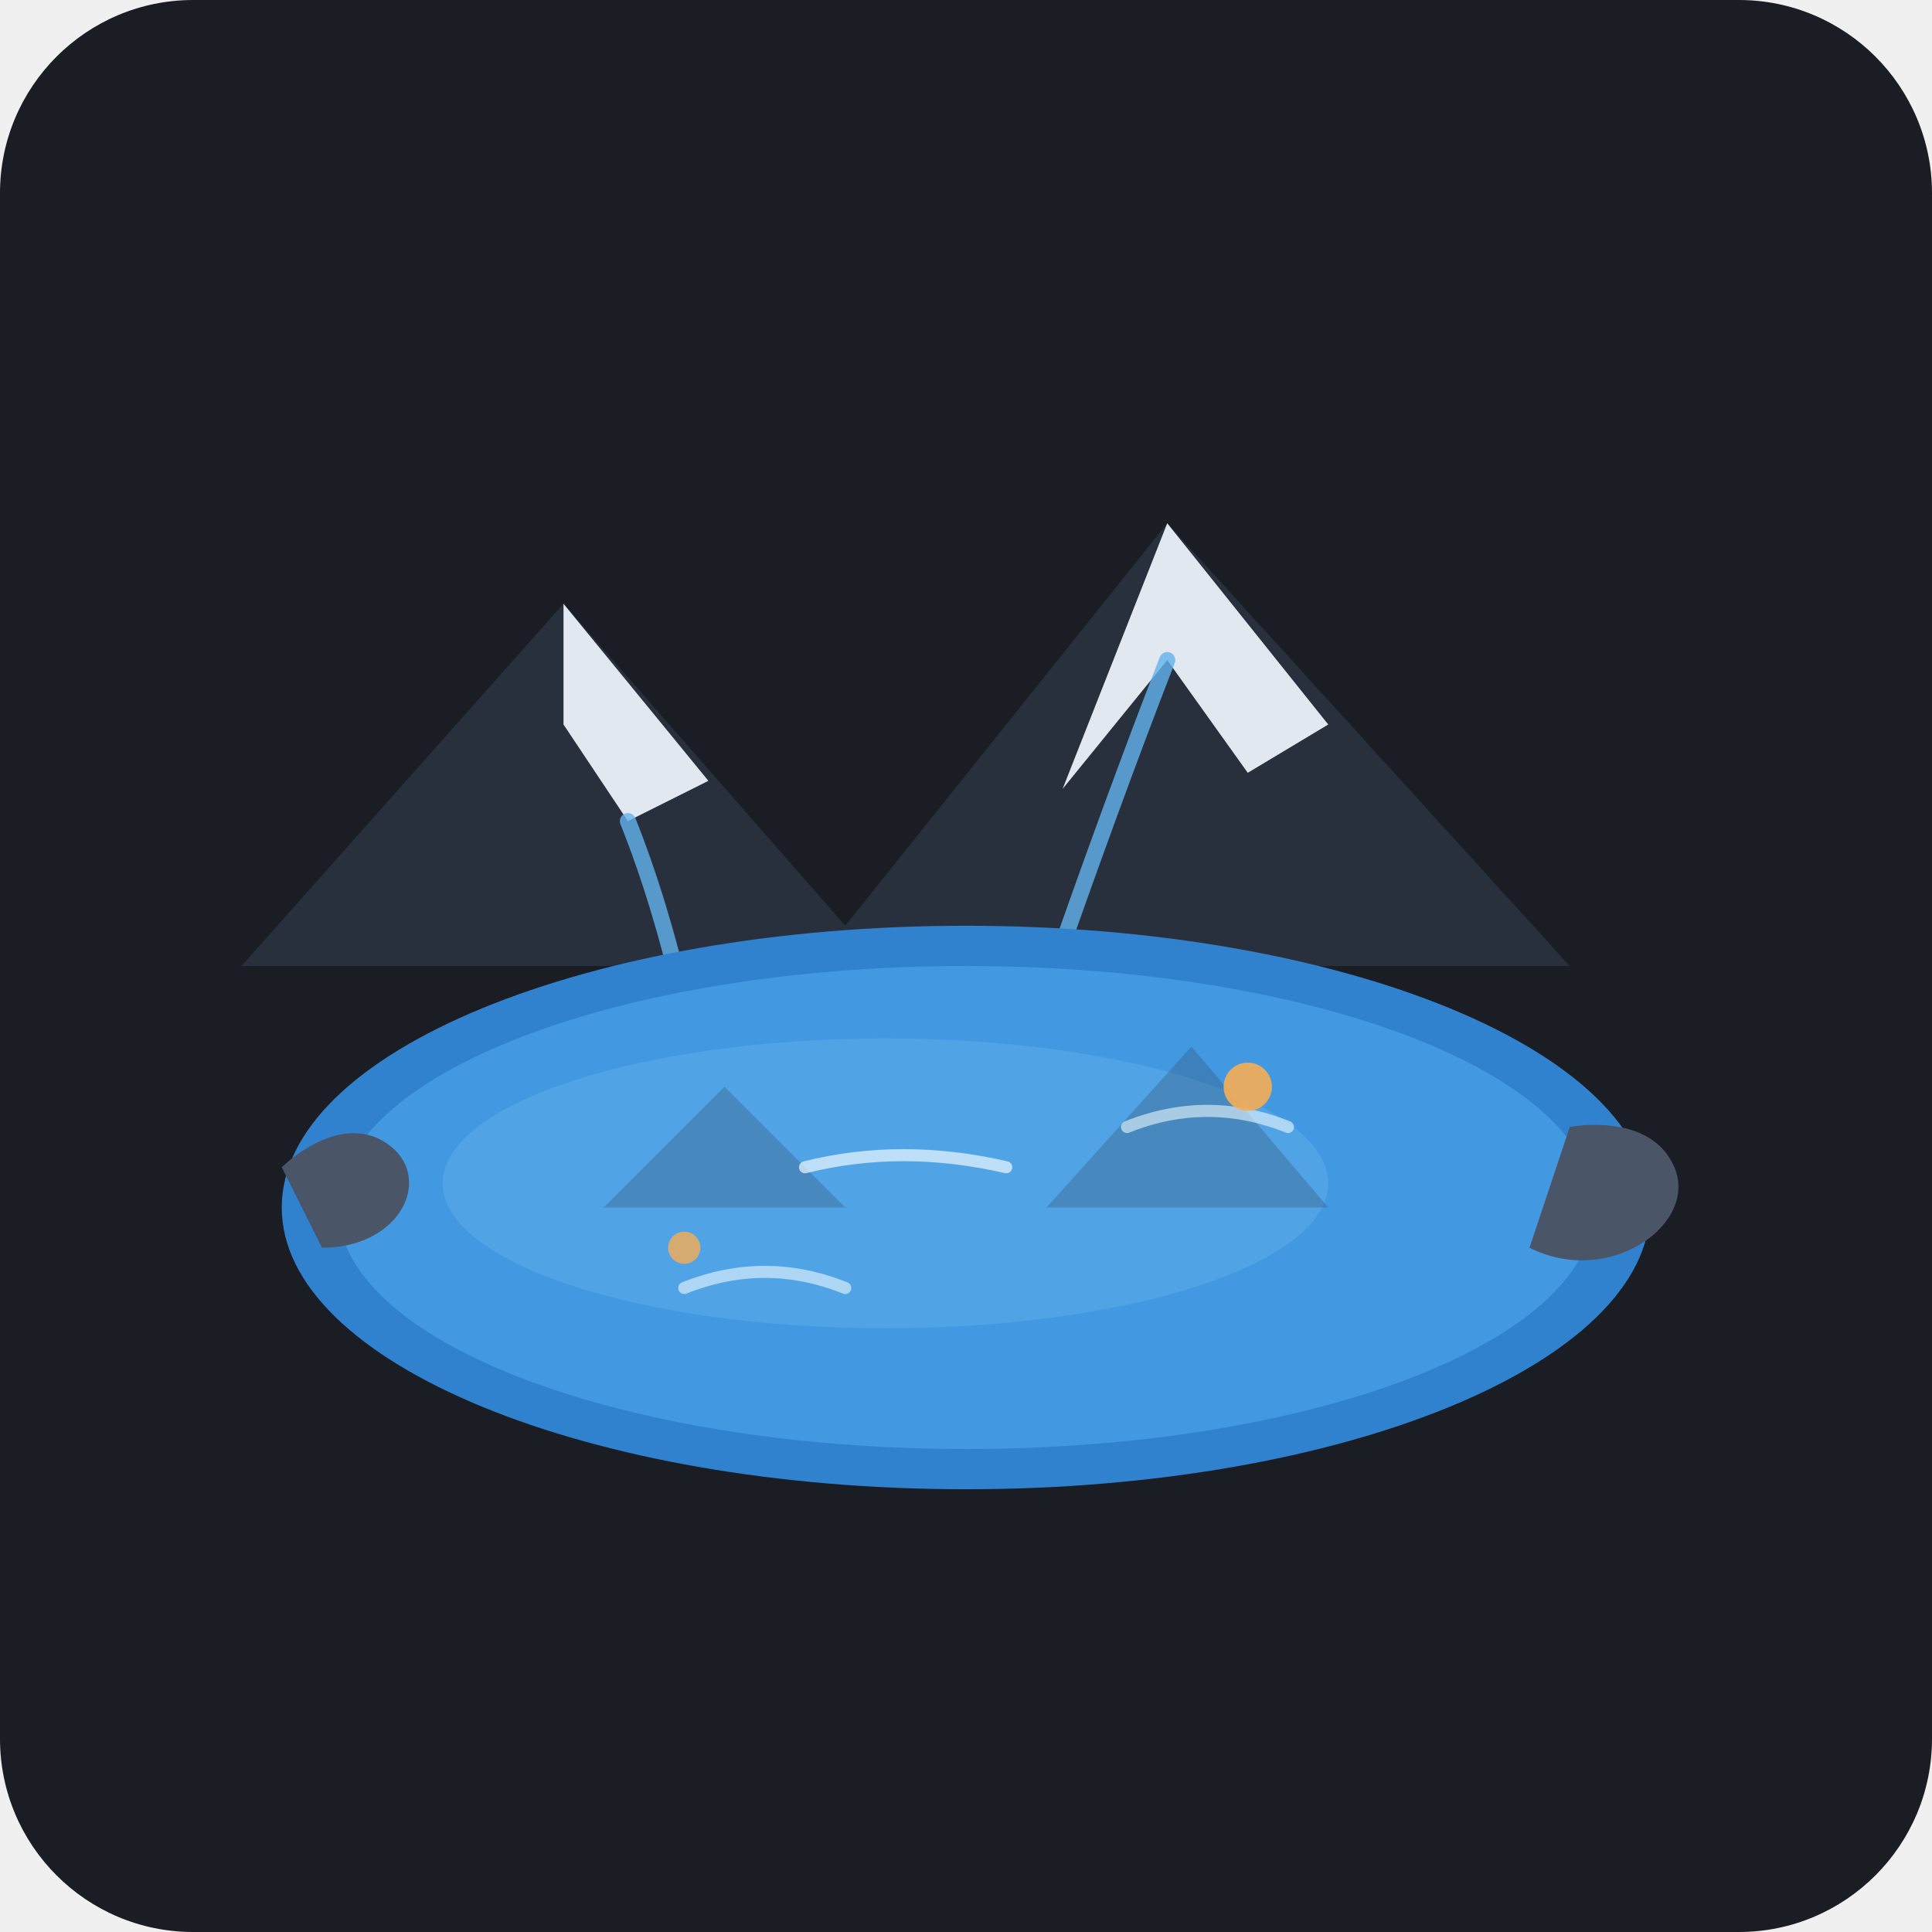
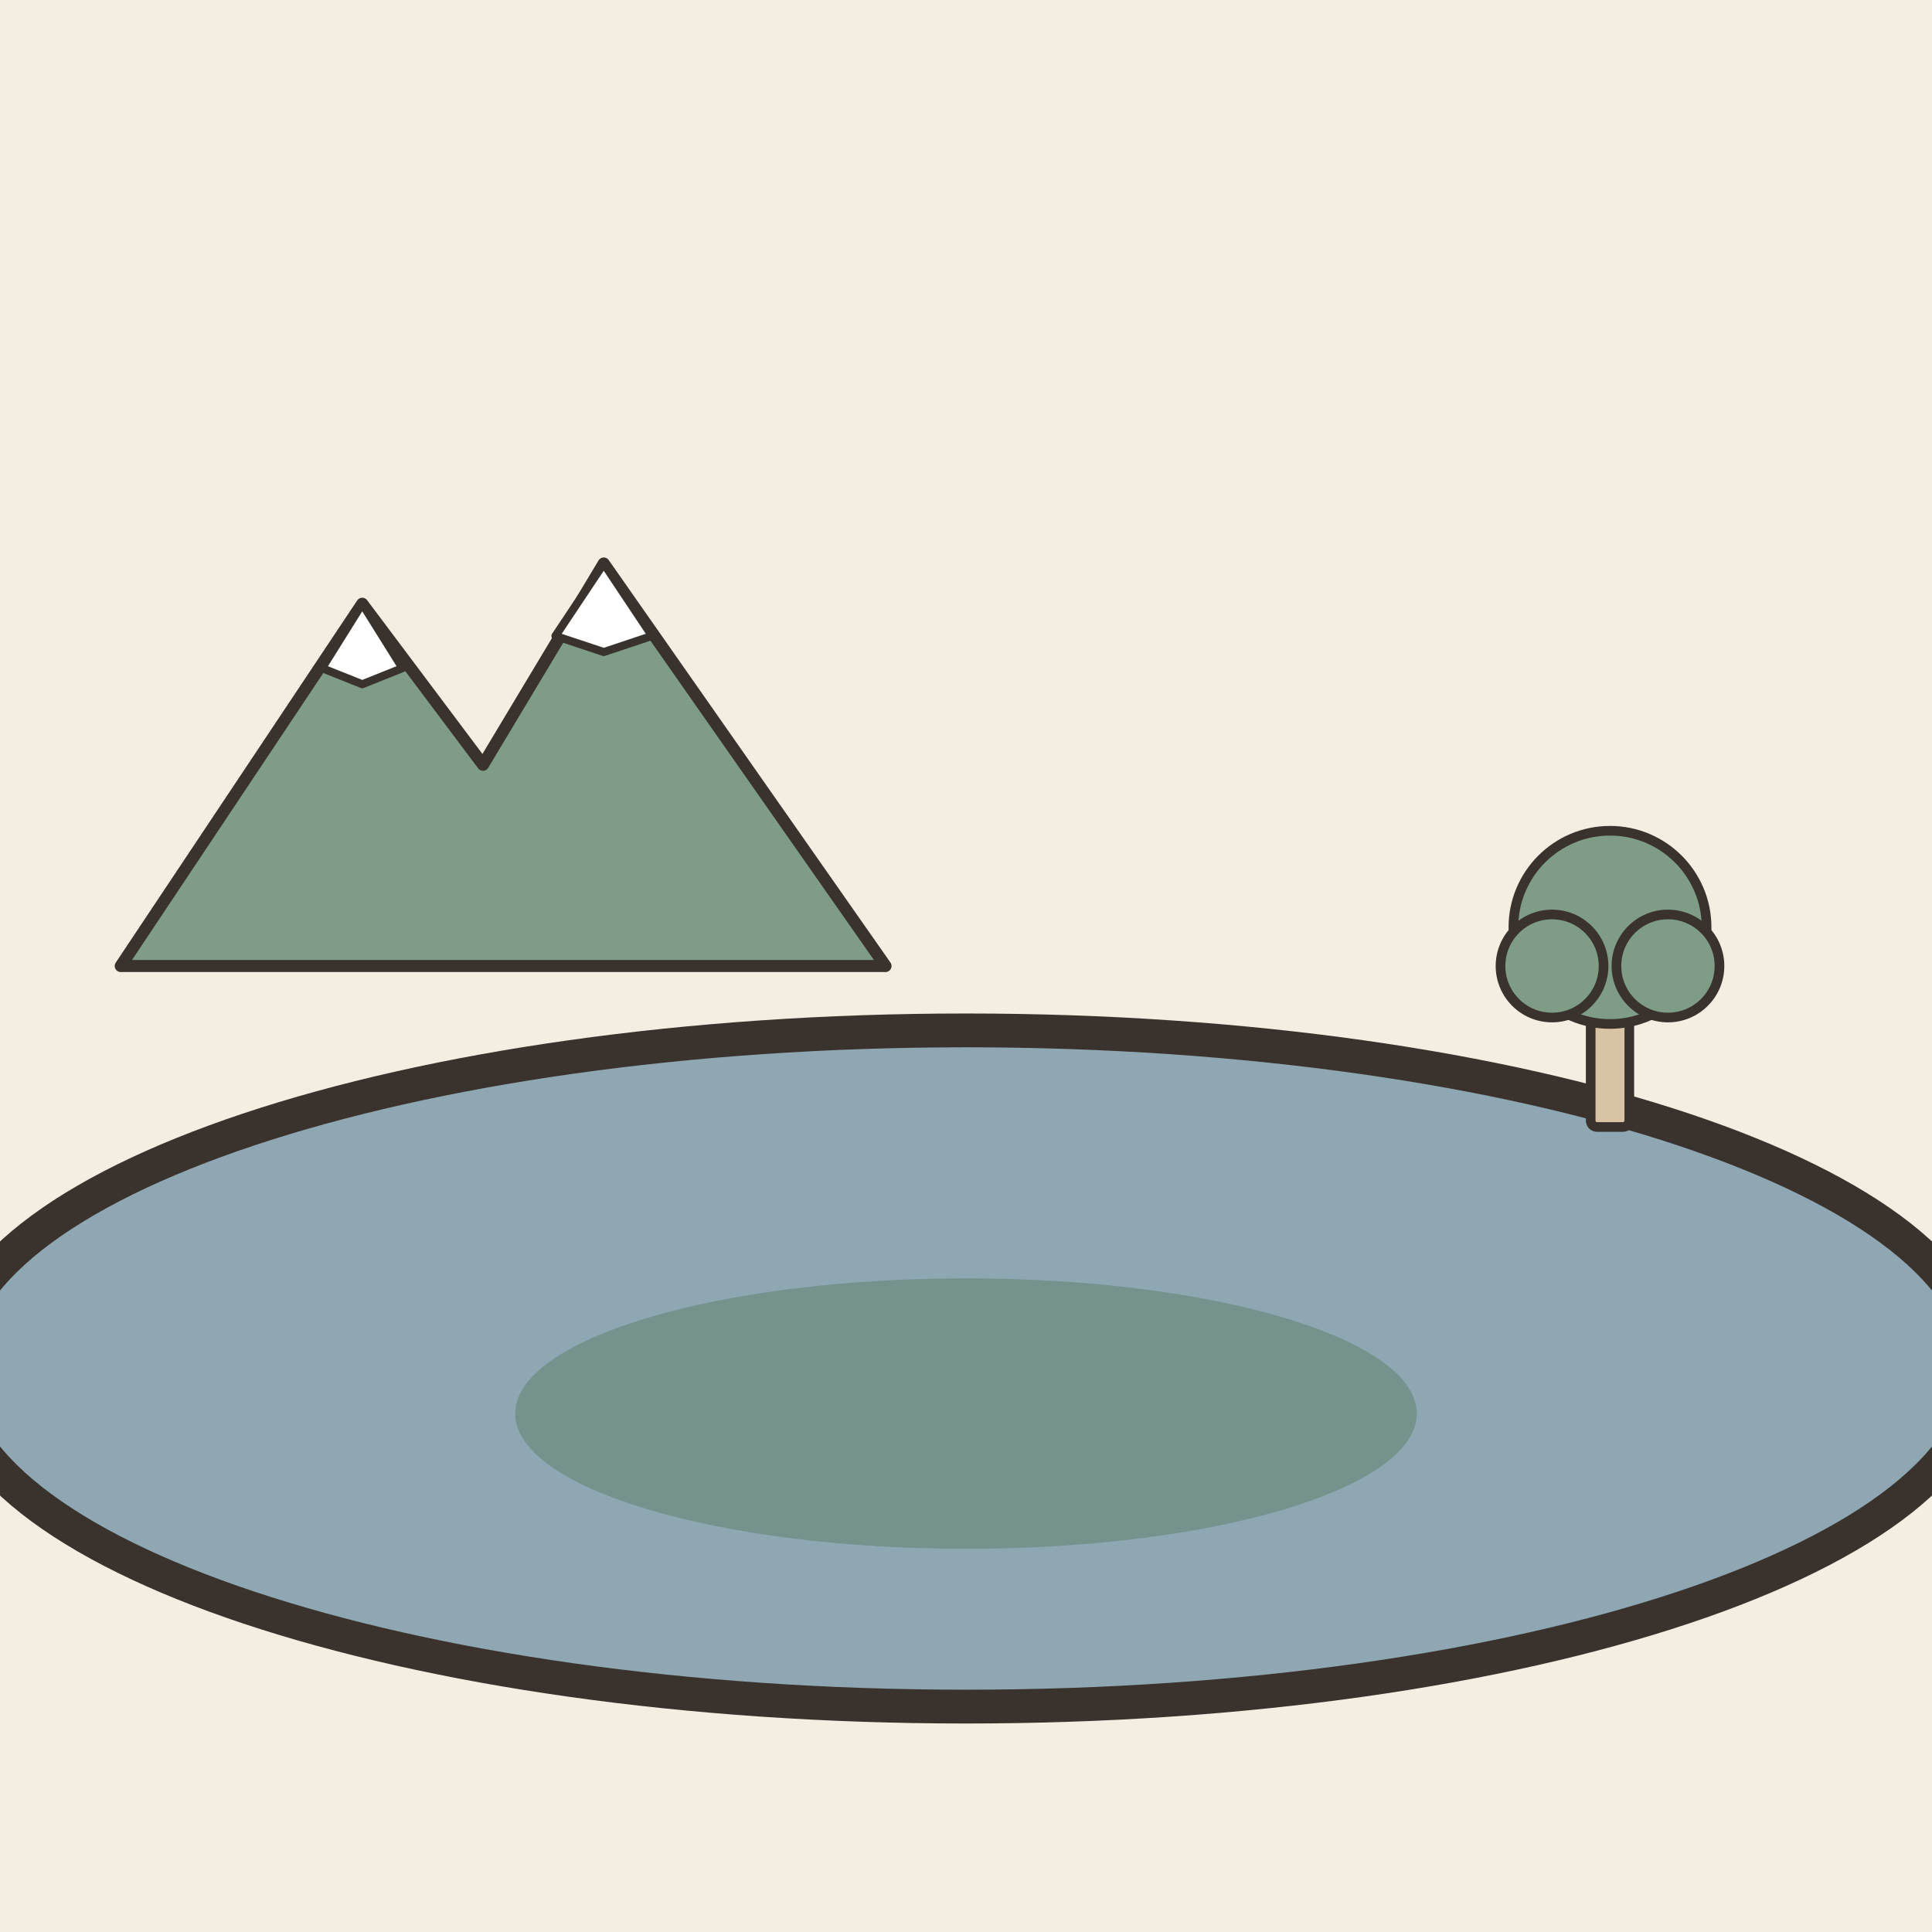
- <svg xmlns="http://www.w3.org/2000/svg" width="240" height="240" viewBox="0 0 240 240">
-   <rect width="240" height="240" rx="24" fill="#1A1D24" />
-   <path d="M 30,120 L 70,75 L 105,115 L 145,65 L 195,120 Z" fill="#2D3748" opacity="0.7" />
-   <path d="M 70,75 L 88,97 L 78,102 L 70,90 Z" fill="#E2E8F0" />
-   <path d="M 145,65 L 165,90 L 155,96 L 145,82 L 132,98 Z" fill="#E2E8F0" />
-   <path d="M 78,102 Q 82,112 85,125" fill="none" stroke="#63B3ED" stroke-width="2" stroke-linecap="round" opacity="0.8" />
-   <path d="M 145,82 Q 138,100 130,123" fill="none" stroke="#63B3ED" stroke-width="2" stroke-linecap="round" opacity="0.8" />
-   <ellipse cx="120" cy="150" rx="85" ry="35" fill="#3182CE" />
-   <ellipse cx="120" cy="150" rx="78" ry="30" fill="#4299E1" />
-   <ellipse cx="110" cy="147" rx="55" ry="18" fill="#63B3ED" opacity="0.4" />
-   <path d="M 75,150 L 90,135 L 105,150 Z" fill="#2D3748" opacity="0.25" />
-   <path d="M 130,150 L 148,130 L 165,150 Z" fill="#2D3748" opacity="0.25" />
-   <path d="M 85,160 Q 95,156 105,160" fill="none" stroke="#EBF8FF" stroke-width="1.5" stroke-linecap="round" opacity="0.6" />
-   <path d="M 140,140 Q 150,136 160,140" fill="none" stroke="#EBF8FF" stroke-width="1.5" stroke-linecap="round" opacity="0.6" />
-   <path d="M 100,145 Q 112,142 125,145" fill="none" stroke="#EBF8FF" stroke-width="1.5" stroke-linecap="round" opacity="0.7" />
-   <path d="M 35,145 C 35,145 42,138 48,142 C 54,146 50,155 40,155 Z" fill="#4A5568" />
-   <path d="M 195,140 C 195,140 205,138 208,145 C 211,152 200,160 190,155 Z" fill="#4A5568" />
-   <circle cx="155" cy="135" r="3" fill="#F6AD55" opacity="0.9" />
-   <circle cx="85" cy="155" r="2" fill="#F6AD55" opacity="0.8" />
+ <svg xmlns="http://www.w3.org/2000/svg" viewBox="0 0 240 240" data-style="editorial">
+   <rect width="240" height="240" fill="#F4EDE2" />
+   <g transform="translate(120 170) scale(1.4 1.4)">
+     <ellipse cx="0" cy="0" rx="90" ry="30" fill="#8FA7B3" stroke="#3A332D" stroke-width="3" stroke-linecap="round" stroke-linejoin="round" />
+     <ellipse cx="0" cy="4" rx="40" ry="12" fill="#5C7D68" opacity="0.5" />
+   </g>
+   <g transform="translate(60 120) scale(0.5 0.5)">
+     <path d="M-90 0L-30 -90L0 -50L30 -100L100 0Z" fill="#7E9C86" stroke="#3A332D" stroke-width="3" stroke-linecap="round" stroke-linejoin="round" />
+     <path d="M-30 -90L-20 -74L-30 -70L-40 -74Z" fill="#FFFFFF" stroke="#3A332D" stroke-width="2" stroke-linecap="round" stroke-linejoin="round" />
+     <path d="M30 -100L42 -82L30 -78L18 -82Z" fill="#FFFFFF" stroke="#3A332D" stroke-width="2" stroke-linecap="round" stroke-linejoin="round" />
+   </g>
+   <g transform="translate(200 140) scale(0.4 0.4)">
+     <rect x="-6" y="-40" width="12" height="40" rx="2" fill="#D8C3A5" stroke="#3A332D" stroke-width="3" stroke-linecap="round" stroke-linejoin="round" />
+     <circle cx="0" cy="-62" r="30" fill="#7E9C86" stroke="#3A332D" stroke-width="3" stroke-linecap="round" stroke-linejoin="round" />
+     <circle cx="-18" cy="-50" r="16" fill="#7E9C86" stroke="#3A332D" stroke-width="3" stroke-linecap="round" stroke-linejoin="round" />
+     <circle cx="18" cy="-50" r="16" fill="#7E9C86" stroke="#3A332D" stroke-width="3" stroke-linecap="round" stroke-linejoin="round" />
+   </g>
</svg>
